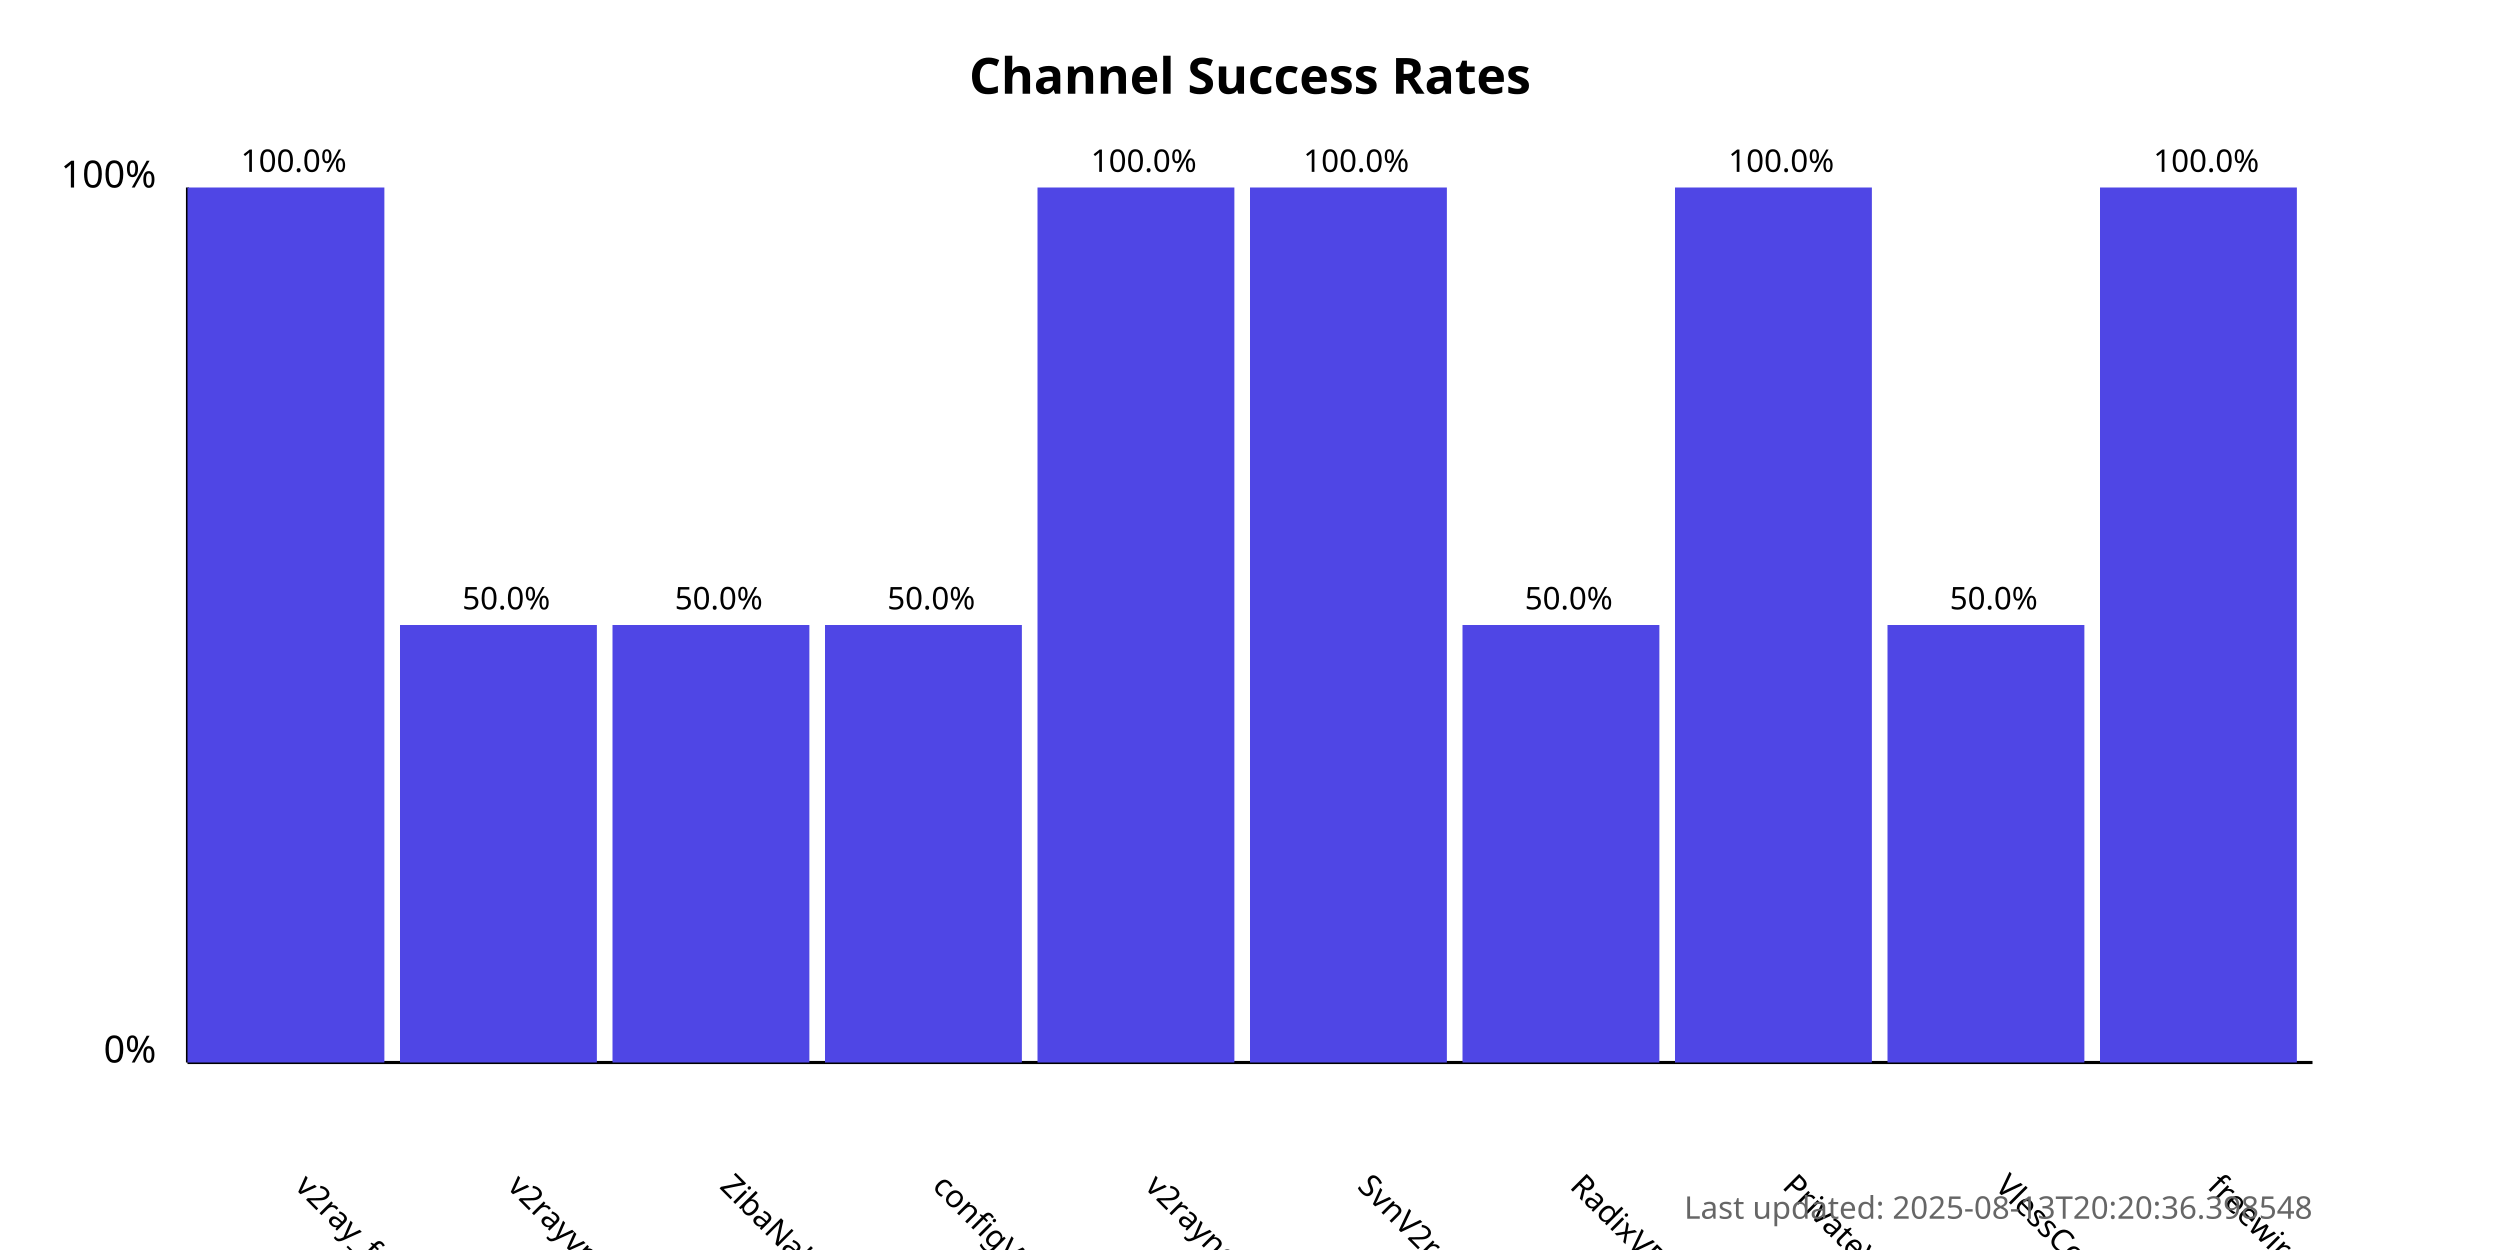
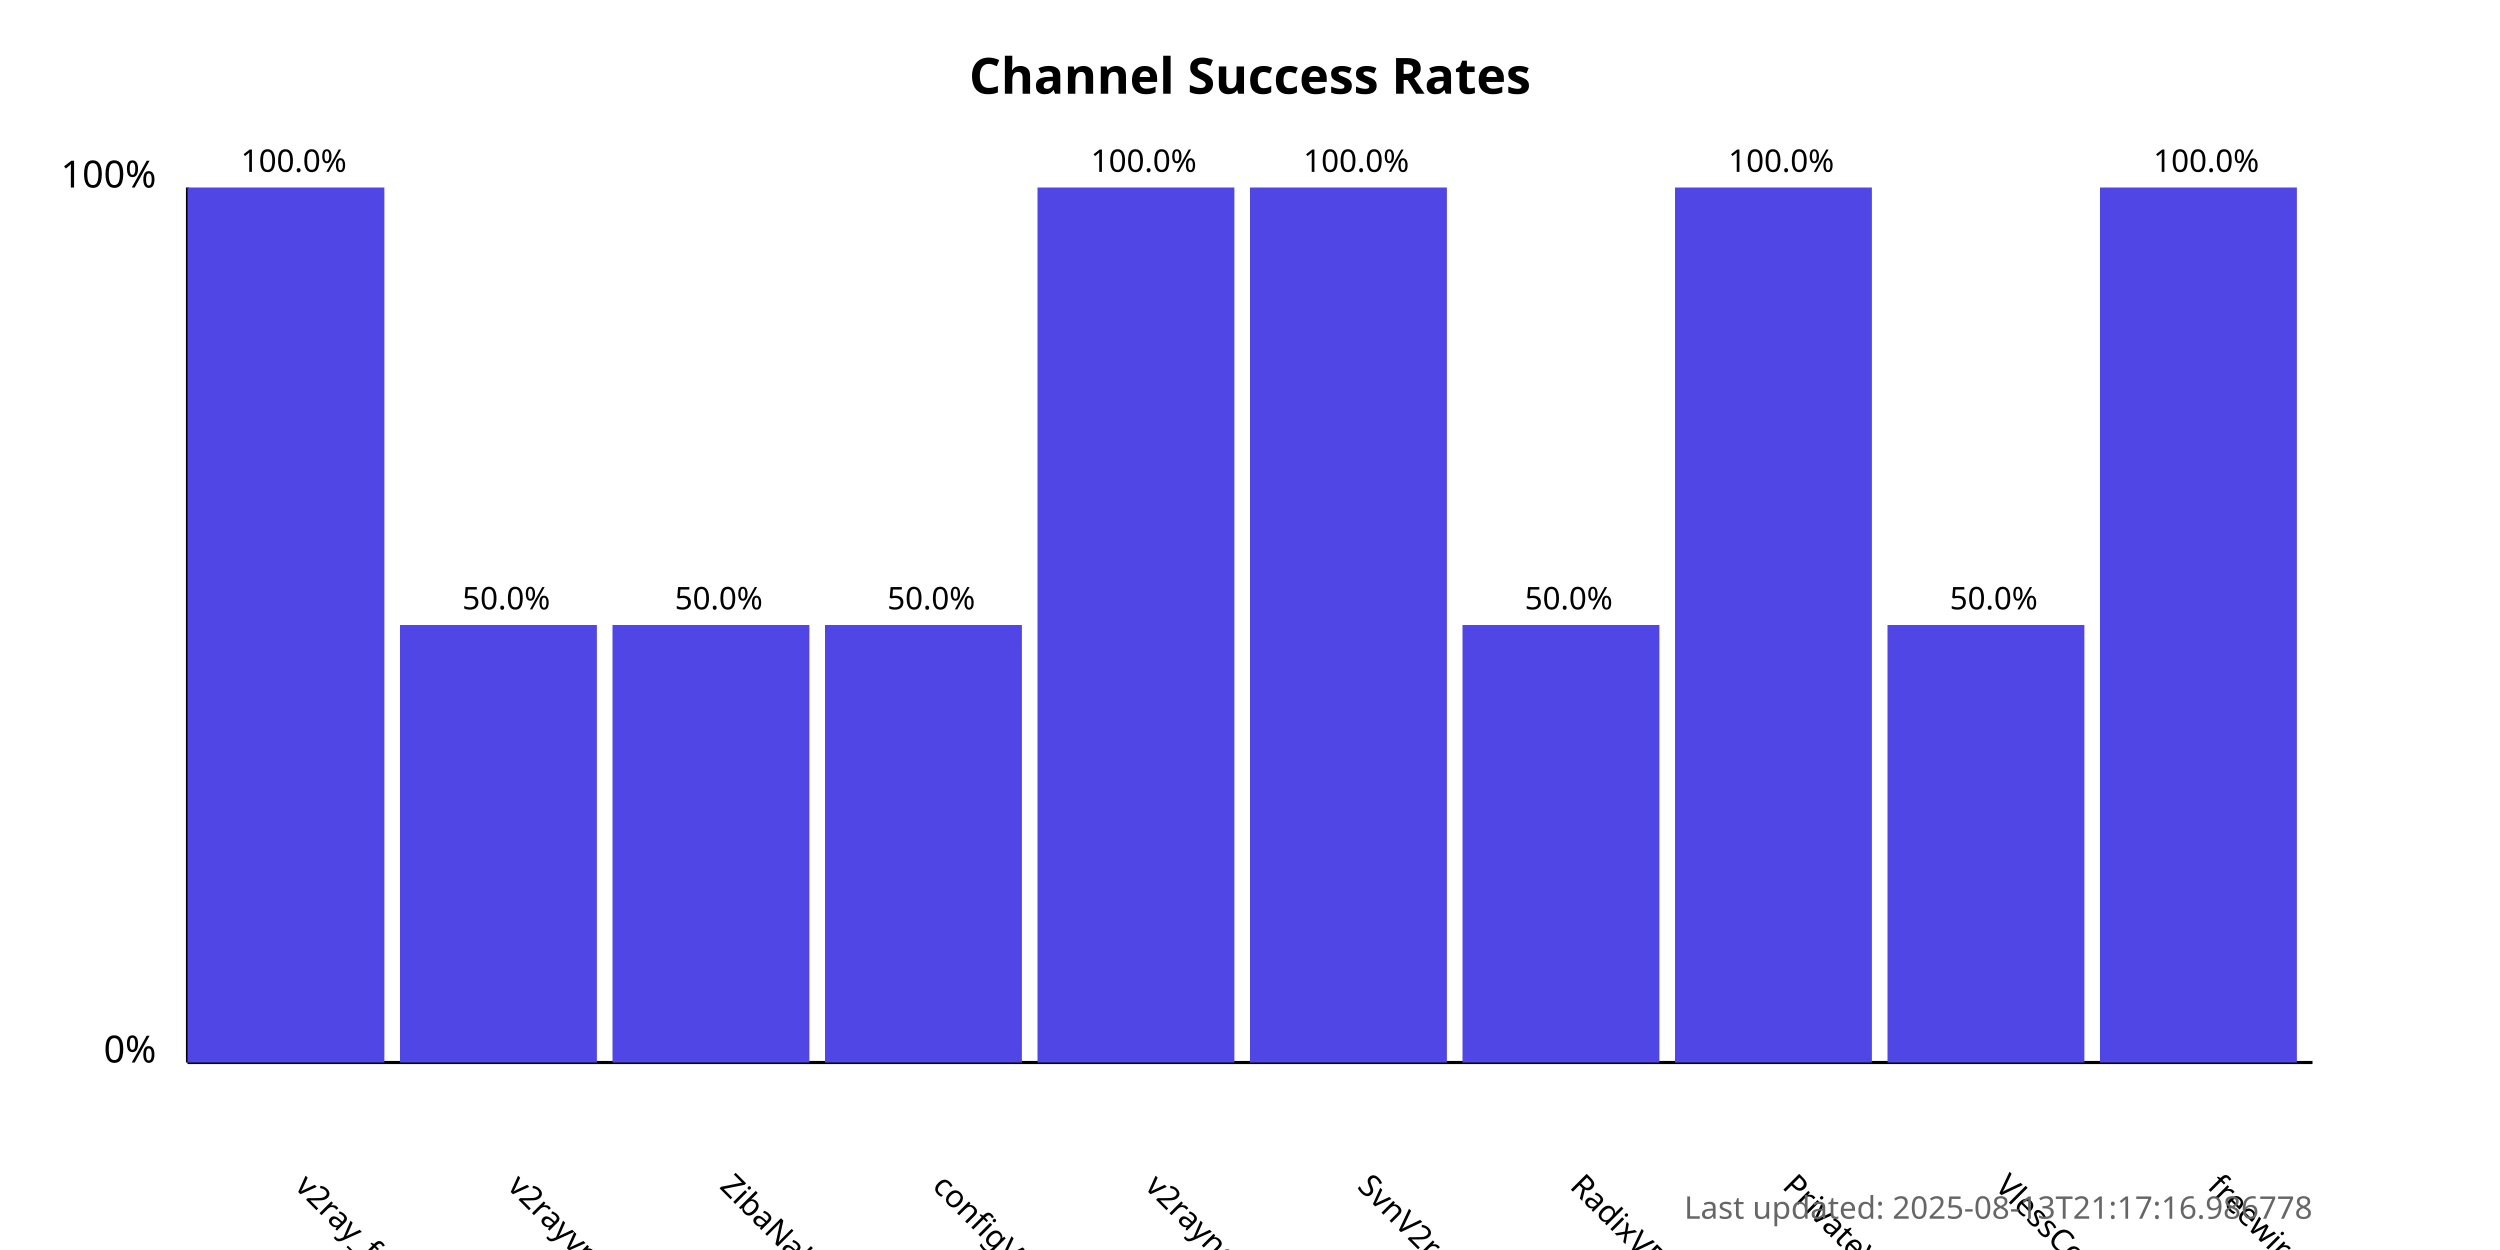
<svg xmlns="http://www.w3.org/2000/svg" width="800" height="400">
  <style>
            .chart-title { font: bold 16px sans-serif; }
            .axis-label { font: 12px sans-serif; }
            .tick-label { font: 10px sans-serif; }
            .bar { fill: #4f46e5; }
            .bar:hover { fill: #6366f1; }
            .timestamp { font: 10px sans-serif; fill: #666; }
        </style>
  <text x="400.0" y="30" text-anchor="middle" class="chart-title">
            Channel Success Rates
        </text>
  <line x1="60" y1="340" x2="60" y2="60" stroke="black" stroke-width="1" />
  <line x1="60" y1="340" x2="740" y2="340" stroke="black" stroke-width="1" />
  <text x="50" y="340" text-anchor="end" class="axis-label">0%</text>
  <text x="50" y="60" text-anchor="end" class="axis-label">100%</text>
  <g>
    <rect x="60" y="60.0" width="63.0" height="280.0" class="bar" />
    <text x="94.0" y="380" transform="rotate(45, 94.0, 380)" text-anchor="start" class="tick-label">
                v2ray_free_conf
            </text>
    <text x="94.0" y="55.0" text-anchor="middle" class="tick-label">
                100.0%
            </text>
  </g>
  <g>
    <rect x="128.0" y="200.0" width="63.0" height="140.0" class="bar" />
    <text x="162.0" y="380" transform="rotate(45, 162.0, 380)" text-anchor="start" class="tick-label">
                v2rayvpno
            </text>
    <text x="162.0" y="195.0" text-anchor="middle" class="tick-label">
                50.0%
            </text>
  </g>
  <g>
    <rect x="196.0" y="200.0" width="63.0" height="140.0" class="bar" />
    <text x="230.0" y="380" transform="rotate(45, 230.0, 380)" text-anchor="start" class="tick-label">
                ZibaNabz
            </text>
    <text x="230.0" y="195.0" text-anchor="middle" class="tick-label">
                50.0%
            </text>
  </g>
  <g>
    <rect x="264.0" y="200.0" width="63.0" height="140.0" class="bar" />
    <text x="298.0" y="380" transform="rotate(45, 298.0, 380)" text-anchor="start" class="tick-label">
                configV2rayForFree
            </text>
    <text x="298.0" y="195.0" text-anchor="middle" class="tick-label">
                50.0%
            </text>
  </g>
  <g>
    <rect x="332.0" y="60.0" width="63.0" height="280.0" class="bar" />
    <text x="366.0" y="380" transform="rotate(45, 366.0, 380)" text-anchor="start" class="tick-label">
                v2rayngvpn
            </text>
    <text x="366.0" y="55.0" text-anchor="middle" class="tick-label">
                100.0%
            </text>
  </g>
  <g>
    <rect x="400.0" y="60.0" width="63.0" height="280.0" class="bar" />
    <text x="434.0" y="380" transform="rotate(45, 434.0, 380)" text-anchor="start" class="tick-label">
                SvnV2ray
            </text>
    <text x="434.0" y="55.0" text-anchor="middle" class="tick-label">
                100.0%
            </text>
  </g>
  <g>
    <rect x="468.0" y="200.0" width="63.0" height="140.0" class="bar" />
    <text x="502.0" y="380" transform="rotate(45, 502.0, 380)" text-anchor="start" class="tick-label">
                RadixVPN
            </text>
    <text x="502.0" y="195.0" text-anchor="middle" class="tick-label">
                50.0%
            </text>
  </g>
  <g>
    <rect x="536.0" y="60.0" width="63.0" height="280.0" class="bar" />
    <text x="570.0" y="380" transform="rotate(45, 570.0, 380)" text-anchor="start" class="tick-label">
                PrivateVPNs
            </text>
    <text x="570.0" y="55.0" text-anchor="middle" class="tick-label">
                100.0%
            </text>
  </g>
  <g>
    <rect x="604.0" y="200.0" width="63.0" height="140.0" class="bar" />
    <text x="638.0" y="380" transform="rotate(45, 638.0, 380)" text-anchor="start" class="tick-label">
                VlessConfig
            </text>
    <text x="638.0" y="195.0" text-anchor="middle" class="tick-label">
                50.0%
            </text>
  </g>
  <g>
    <rect x="672.0" y="60.0" width="63.0" height="280.0" class="bar" />
    <text x="706.0" y="380" transform="rotate(45, 706.0, 380)" text-anchor="start" class="tick-label">
                freewireguard
            </text>
    <text x="706.0" y="55.0" text-anchor="middle" class="tick-label">
                100.0%
            </text>
  </g>
  <text x="740" y="390" text-anchor="end" class="timestamp">
-             Last updated: 2025-08-13T20:20:36.398548
+             Last updated: 2025-08-13T21:17:16.986778
        </text>
</svg>
